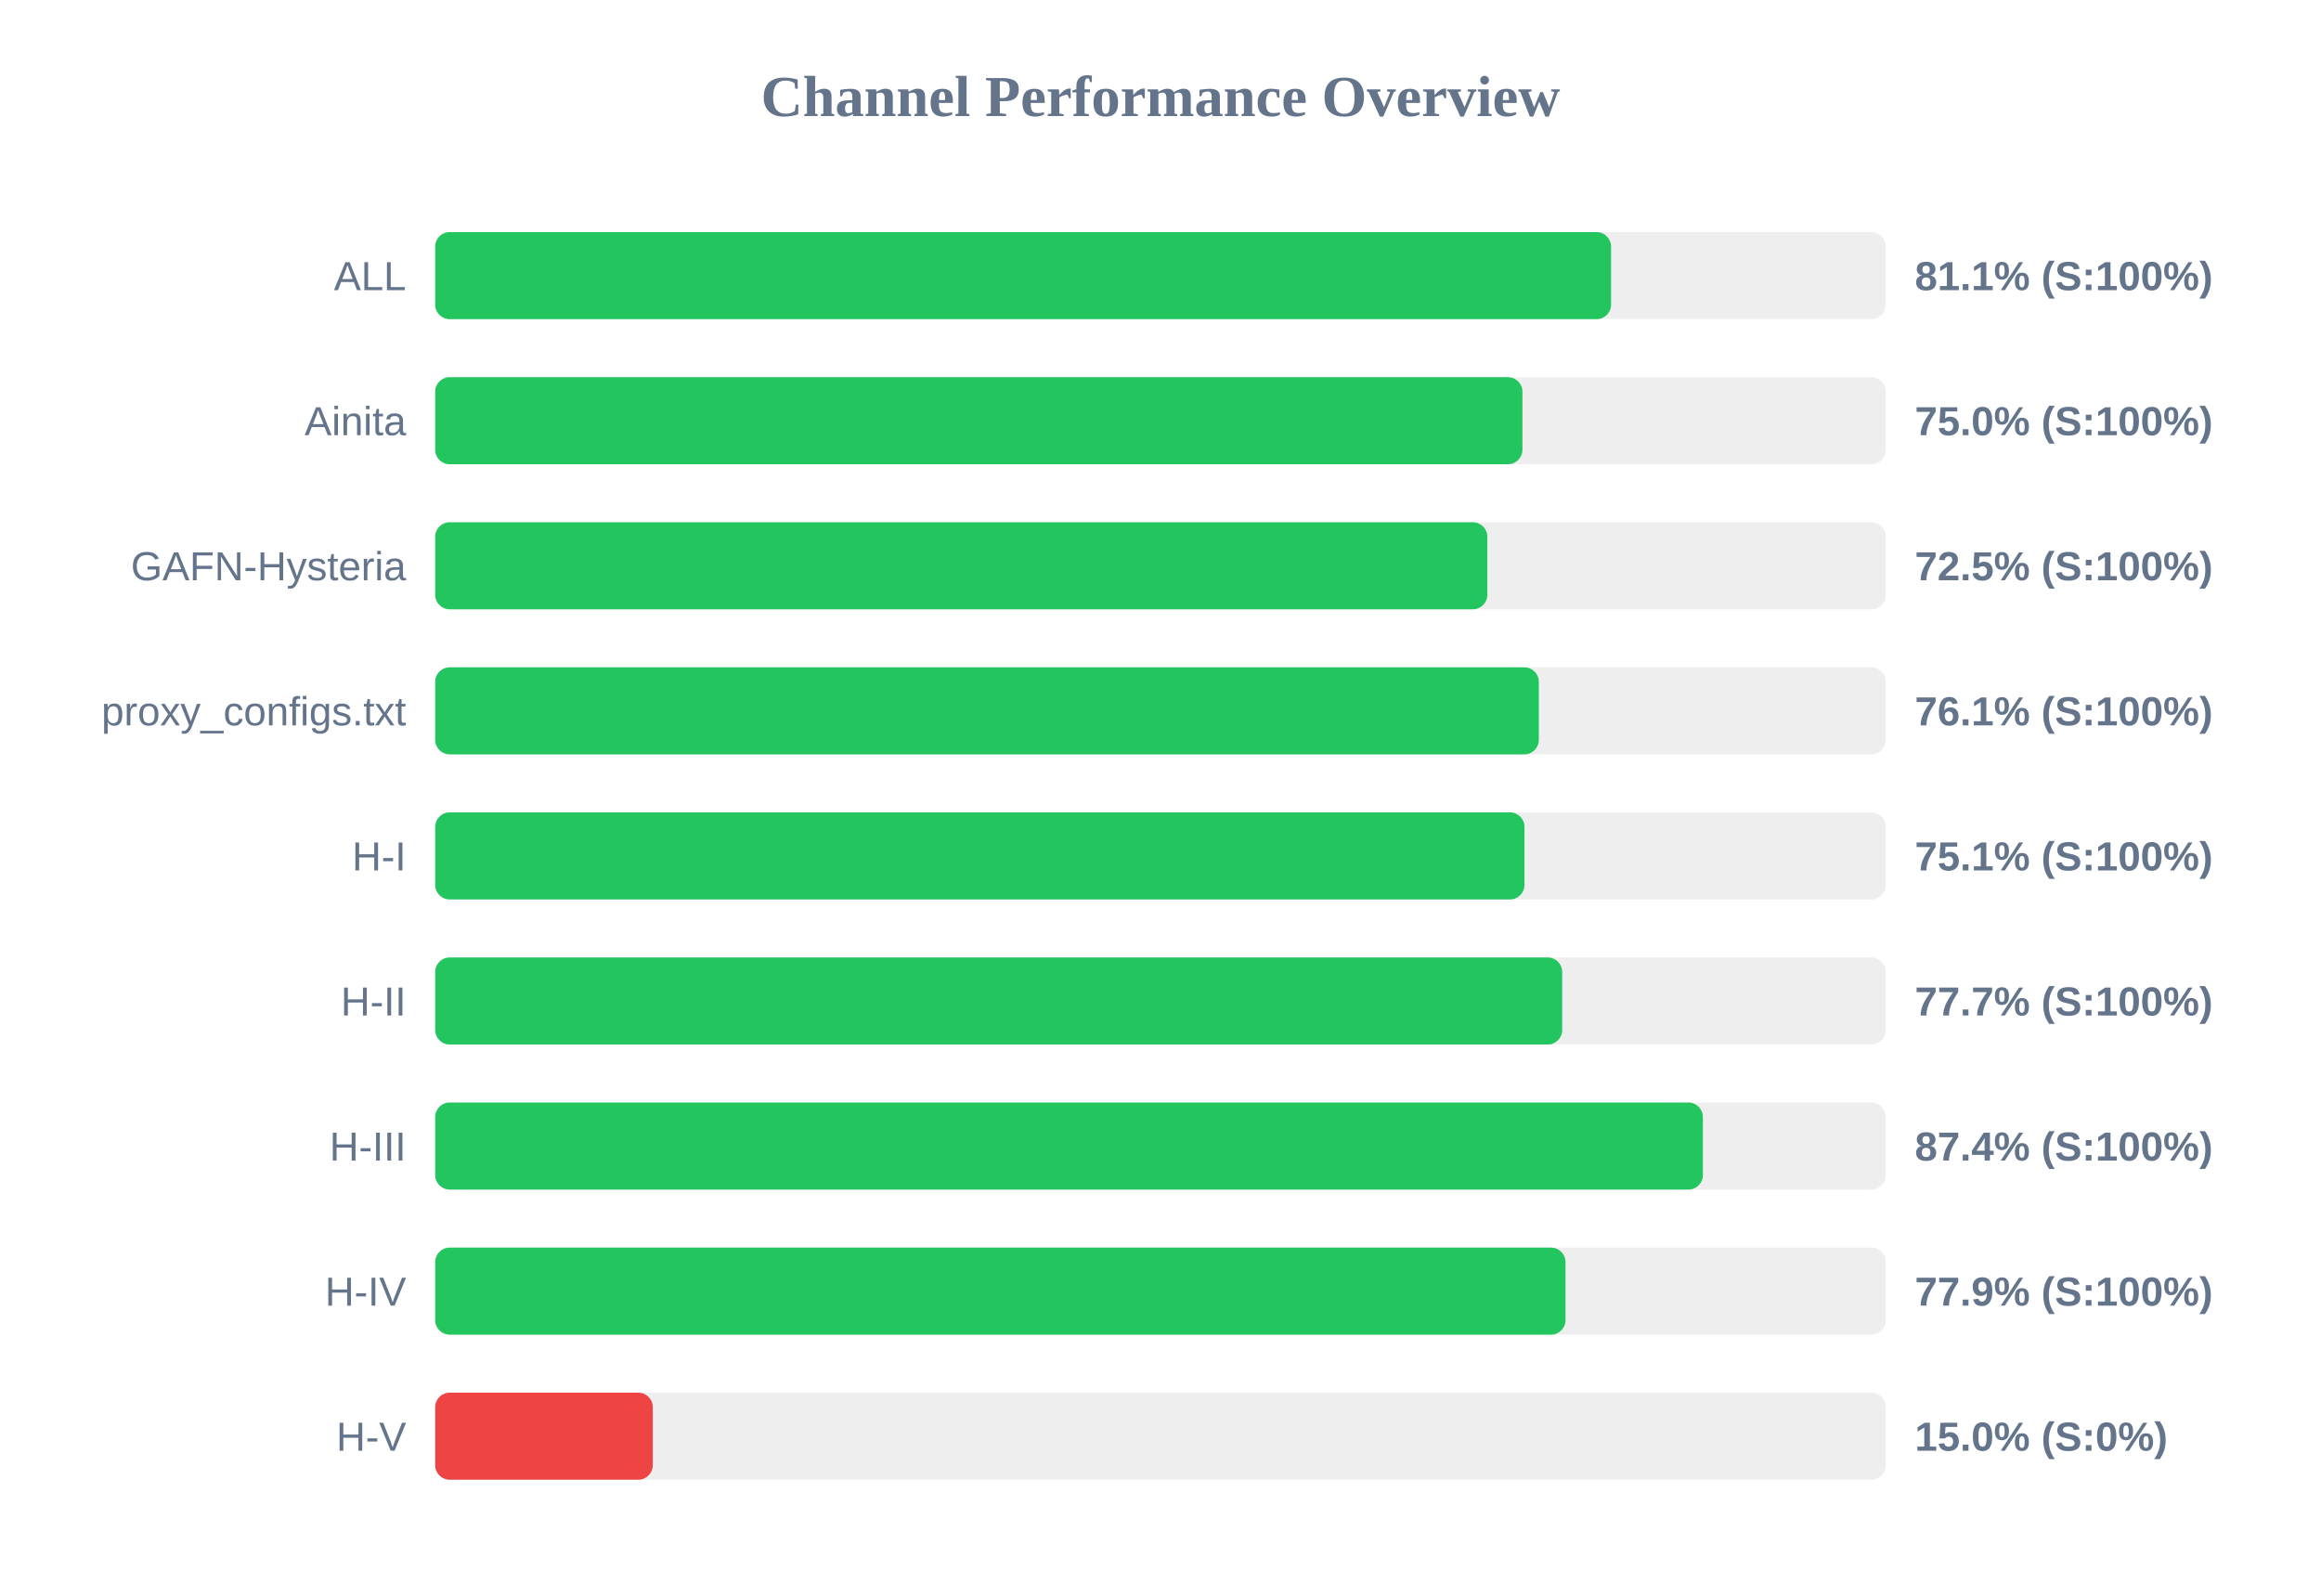
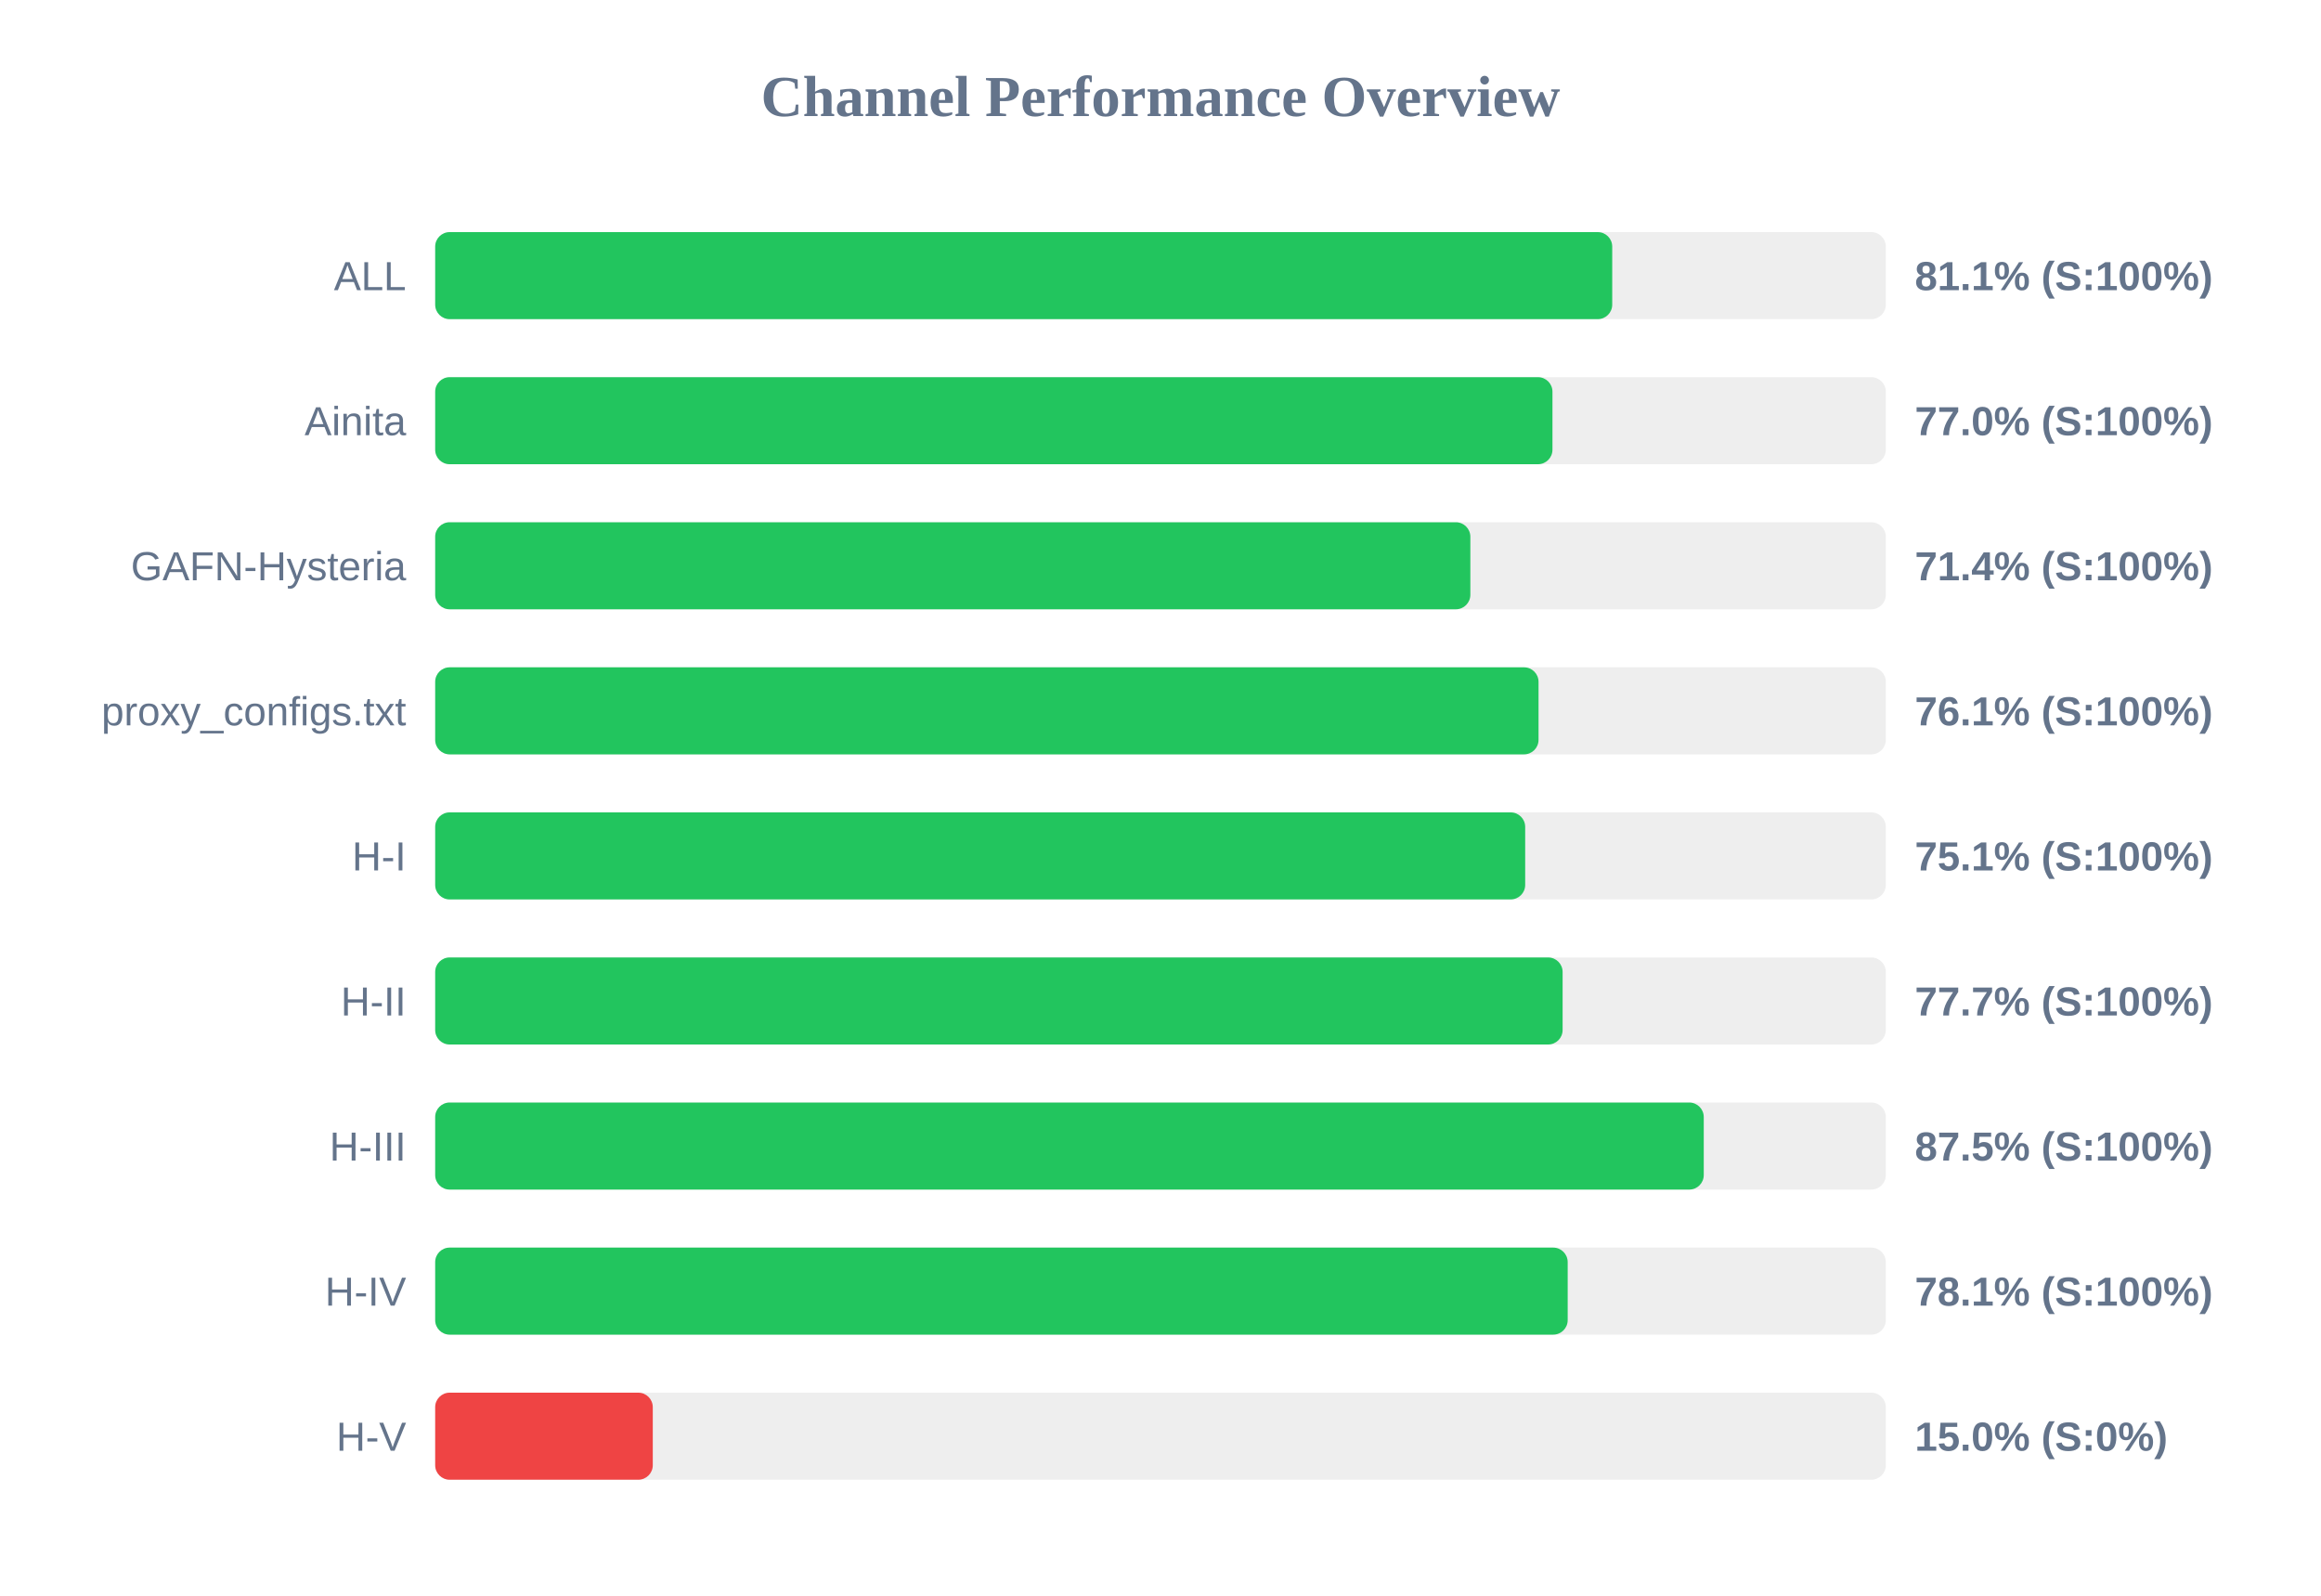
<svg xmlns="http://www.w3.org/2000/svg" width="800" height="550" version="1.1">
  <style>
        .row { font: 14px Arial; fill: #64748b; }
        .score { font: bold 14px Arial; fill: #64748b; }
    </style>
  <text x="400" y="40" text-anchor="middle" font-size="20px" font-weight="bold" fill="#64748b">Channel Performance Overview</text>
  <rect x="150" y="80" width="500" height="30" fill="#eee" rx="5" />
-   <rect x="150" y="80" width="405.3" height="30" fill="#22c55e" rx="5" />
+   <rect x="150" y="80" width="405.7" height="30" fill="#22c55e" rx="5" />
  <text x="140" y="100" text-anchor="end" class="row">ALL</text>
  <text x="660" y="100" text-anchor="start" class="score">81.1% (S:100%)</text>
  <rect x="150" y="130" width="500" height="30" fill="#eee" rx="5" />
-   <rect x="150" y="130" width="374.75" height="30" fill="#22c55e" rx="5" />
+   <rect x="150" y="130" width="385.1" height="30" fill="#22c55e" rx="5" />
  <text x="140" y="150" text-anchor="end" class="row">Ainita</text>
-   <text x="660" y="150" text-anchor="start" class="score">75.0% (S:100%)</text>
+   <text x="660" y="150" text-anchor="start" class="score">77.0% (S:100%)</text>
  <rect x="150" y="180" width="500" height="30" fill="#eee" rx="5" />
-   <rect x="150" y="180" width="362.65" height="30" fill="#22c55e" rx="5" />
+   <rect x="150" y="180" width="356.8" height="30" fill="#22c55e" rx="5" />
  <text x="140" y="200" text-anchor="end" class="row">GAFN-Hysteria</text>
-   <text x="660" y="200" text-anchor="start" class="score">72.5% (S:100%)</text>
+   <text x="660" y="200" text-anchor="start" class="score">71.4% (S:100%)</text>
  <rect x="150" y="230" width="500" height="30" fill="#eee" rx="5" />
-   <rect x="150" y="230" width="380.4" height="30" fill="#22c55e" rx="5" />
+   <rect x="150" y="230" width="380.3" height="30" fill="#22c55e" rx="5" />
  <text x="140" y="250" text-anchor="end" class="row">proxy_configs.txt</text>
  <text x="660" y="250" text-anchor="start" class="score">76.1% (S:100%)</text>
  <rect x="150" y="280" width="500" height="30" fill="#eee" rx="5" />
-   <rect x="150" y="280" width="375.45" height="30" fill="#22c55e" rx="5" />
+   <rect x="150" y="280" width="375.7" height="30" fill="#22c55e" rx="5" />
  <text x="140" y="300" text-anchor="end" class="row">H-I</text>
  <text x="660" y="300" text-anchor="start" class="score">75.1% (S:100%)</text>
  <rect x="150" y="330" width="500" height="30" fill="#eee" rx="5" />
-   <rect x="150" y="330" width="388.45" height="30" fill="#22c55e" rx="5" />
+   <rect x="150" y="330" width="388.6" height="30" fill="#22c55e" rx="5" />
  <text x="140" y="350" text-anchor="end" class="row">H-II</text>
  <text x="660" y="350" text-anchor="start" class="score">77.7% (S:100%)</text>
  <rect x="150" y="380" width="500" height="30" fill="#eee" rx="5" />
-   <rect x="150" y="380" width="436.95" height="30" fill="#22c55e" rx="5" />
+   <rect x="150" y="380" width="437.25" height="30" fill="#22c55e" rx="5" />
  <text x="140" y="400" text-anchor="end" class="row">H-III</text>
-   <text x="660" y="400" text-anchor="start" class="score">87.4% (S:100%)</text>
+   <text x="660" y="400" text-anchor="start" class="score">87.5% (S:100%)</text>
  <rect x="150" y="430" width="500" height="30" fill="#eee" rx="5" />
-   <rect x="150" y="430" width="389.6" height="30" fill="#22c55e" rx="5" />
+   <rect x="150" y="430" width="390.35" height="30" fill="#22c55e" rx="5" />
  <text x="140" y="450" text-anchor="end" class="row">H-IV</text>
-   <text x="660" y="450" text-anchor="start" class="score">77.9% (S:100%)</text>
+   <text x="660" y="450" text-anchor="start" class="score">78.1% (S:100%)</text>
  <rect x="150" y="480" width="500" height="30" fill="#eee" rx="5" />
  <rect x="150" y="480" width="75.0" height="30" fill="#ef4444" rx="5" />
  <text x="140" y="500" text-anchor="end" class="row">H-V</text>
  <text x="660" y="500" text-anchor="start" class="score">15.0% (S:0%)</text>
</svg>
